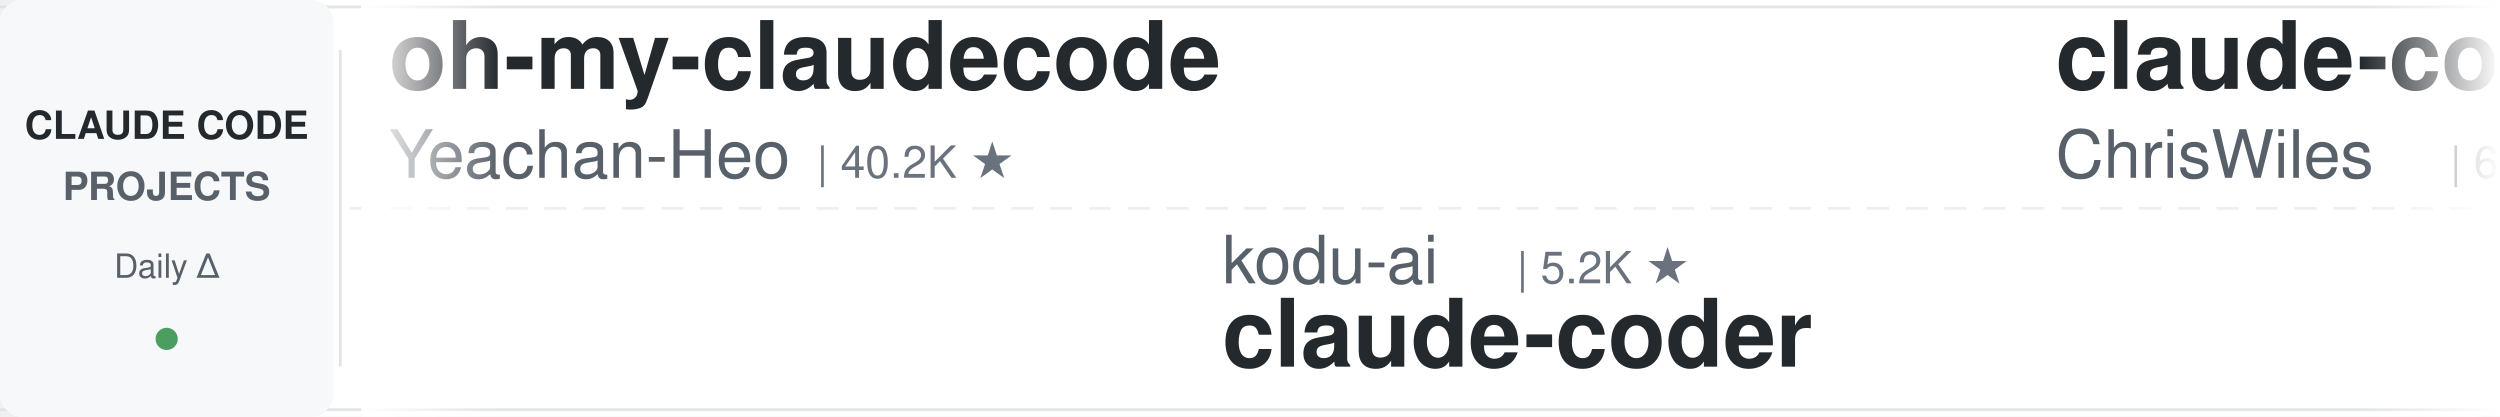
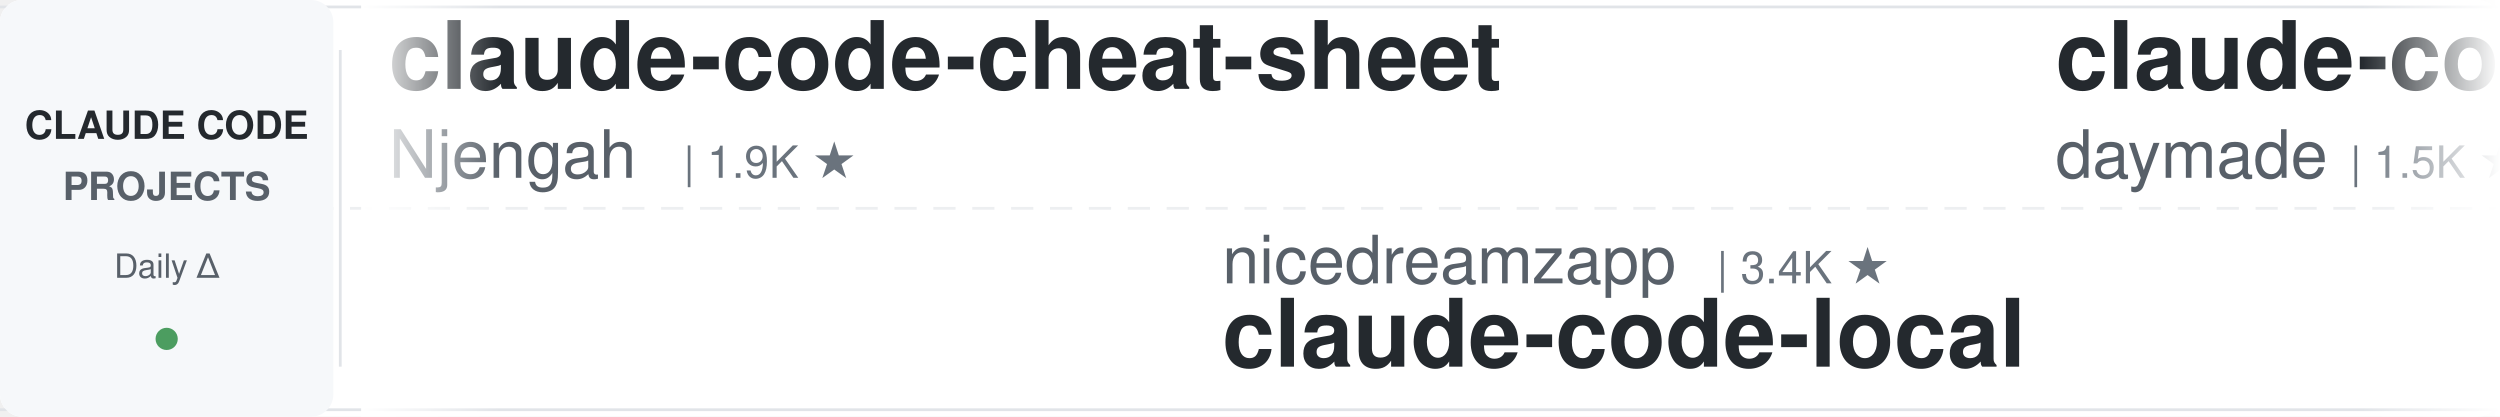
<svg xmlns="http://www.w3.org/2000/svg" width="900" height="150">
  <defs>
    <linearGradient id="leftFade" x1="0%" y1="0%" x2="100%" y2="0%">
      <stop offset="0%" style="stop-color:#ffffff;stop-opacity:1" />
      <stop offset="100%" style="stop-color:#ffffff;stop-opacity:0" />
    </linearGradient>
    <linearGradient id="rightFade" x1="0%" y1="0%" x2="100%" y2="0%">
      <stop offset="0%" style="stop-color:#ffffff;stop-opacity:0" />
      <stop offset="100%" style="stop-color:#ffffff;stop-opacity:1" />
    </linearGradient>
  </defs>
  <rect width="900" height="150" fill="#ffffff" rx="8" />
  <rect x="0" y="2" width="900" height="1" fill="#e1e4e8" />
  <rect x="0" y="147" width="900" height="1" fill="#e1e4e8" />
  <line x1="0" y1="75" x2="900" y2="75" stroke="#e1e4e8" stroke-width="1" stroke-dasharray="8 6" opacity="0.6" />
  <rect x="0" y="0" width="120" height="150" fill="#f6f8fa" rx="8" />
  <text x="60" y="50" font-family="-apple-system, BlinkMacSystemFont, 'Segoe UI', Helvetica, Arial, sans-serif" font-size="14" font-weight="600" fill="#24292e" text-anchor="middle">CLAUDE CODE</text>
  <text x="60" y="72" font-family="-apple-system, BlinkMacSystemFont, 'Segoe UI', Helvetica, Arial, sans-serif" font-size="14" font-weight="600" fill="#586069" text-anchor="middle">PROJECTS</text>
  <text x="60" y="100" font-family="-apple-system, BlinkMacSystemFont, 'Segoe UI', Helvetica, Arial, sans-serif" font-size="12" font-weight="500" fill="#586069" text-anchor="middle">Daily Δ</text>
  <circle cx="60" cy="122" r="4" fill="#22863a" opacity="0.8" />
  <rect x="122" y="18" width="1" height="114" fill="#e1e4e8" />
  <clipPath id="tickerClip">
    <rect x="130" y="0" width="770" height="150" />
  </clipPath>
  <g clip-path="url(#tickerClip)">
    <g id="tickerItems">
      <animateTransform attributeName="transform" attributeType="XML" type="translate" from="0 0" to="-3000 0" dur="54s" repeatCount="indefinite" />
      <g transform="translate(0, 0)">
-         <text x="140" y="32" font-family="-apple-system, BlinkMacSystemFont, 'Segoe UI', Helvetica, Arial, sans-serif" font-size="34" font-weight="600" fill="#24292e">oh-my-claudecode</text>
-         <text x="140" y="64" font-family="-apple-system, BlinkMacSystemFont, 'Segoe UI', Helvetica, Arial, sans-serif" font-size="24" font-weight="400" fill="#586069">Yeachan-Heo</text>
-         <text x="294" y="64" font-family="-apple-system, BlinkMacSystemFont, 'Segoe UI', Helvetica, Arial, sans-serif" font-size="16" font-weight="500" fill="#6a737d">| 40.2K ★</text>
+         <text x="140" y="32" font-family="-apple-system, BlinkMacSystemFont, 'Segoe UI', Helvetica, Arial, sans-serif" font-size="34" font-weight="600" fill="#24292e">claude-code-cheat-sheet</text>
+         <text x="140" y="64" font-family="-apple-system, BlinkMacSystemFont, 'Segoe UI', Helvetica, Arial, sans-serif" font-size="24" font-weight="400" fill="#586069">Njengah</text>
+         <text x="246" y="64" font-family="-apple-system, BlinkMacSystemFont, 'Segoe UI', Helvetica, Arial, sans-serif" font-size="16" font-weight="500" fill="#6a737d">| 1.9K ★</text>
      </g>
      <g transform="translate(300, 0)">
-         <text x="140" y="102" font-family="-apple-system, BlinkMacSystemFont, 'Segoe UI', Helvetica, Arial, sans-serif" font-size="24" font-weight="400" fill="#586069">kodu-ai</text>
-         <text x="246" y="102" font-family="-apple-system, BlinkMacSystemFont, 'Segoe UI', Helvetica, Arial, sans-serif" font-size="16" font-weight="500" fill="#6a737d">| 5.2K ★</text>
-         <text x="140" y="132" font-family="-apple-system, BlinkMacSystemFont, 'Segoe UI', Helvetica, Arial, sans-serif" font-size="34" font-weight="600" fill="#24292e">claude-coder</text>
+         <text x="140" y="102" font-family="-apple-system, BlinkMacSystemFont, 'Segoe UI', Helvetica, Arial, sans-serif" font-size="24" font-weight="400" fill="#586069">nicedreamzapp</text>
+         <text x="318" y="102" font-family="-apple-system, BlinkMacSystemFont, 'Segoe UI', Helvetica, Arial, sans-serif" font-size="16" font-weight="500" fill="#6a737d">| 3.4K ★</text>
+         <text x="140" y="132" font-family="-apple-system, BlinkMacSystemFont, 'Segoe UI', Helvetica, Arial, sans-serif" font-size="34" font-weight="600" fill="#24292e">claude-code-local</text>
      </g>
      <g transform="translate(600, 0)">
-         <text x="140" y="32" font-family="-apple-system, BlinkMacSystemFont, 'Segoe UI', Helvetica, Arial, sans-serif" font-size="34" font-weight="600" fill="#24292e">claude-code-showcase</text>
-         <text x="140" y="64" font-family="-apple-system, BlinkMacSystemFont, 'Segoe UI', Helvetica, Arial, sans-serif" font-size="24" font-weight="400" fill="#586069">ChrisWiles</text>
-         <text x="282" y="64" font-family="-apple-system, BlinkMacSystemFont, 'Segoe UI', Helvetica, Arial, sans-serif" font-size="16" font-weight="500" fill="#6a737d">| 6.1K ★</text>
+         <text x="140" y="32" font-family="-apple-system, BlinkMacSystemFont, 'Segoe UI', Helvetica, Arial, sans-serif" font-size="34" font-weight="600" fill="#24292e">claude-code-skills</text>
+         <text x="140" y="64" font-family="-apple-system, BlinkMacSystemFont, 'Segoe UI', Helvetica, Arial, sans-serif" font-size="24" font-weight="400" fill="#586069">daymade</text>
+         <text x="246" y="64" font-family="-apple-system, BlinkMacSystemFont, 'Segoe UI', Helvetica, Arial, sans-serif" font-size="16" font-weight="500" fill="#6a737d">| 1.5K ★</text>
      </g>
      <g transform="translate(900, 0)">
-         <text x="140" y="102" font-family="-apple-system, BlinkMacSystemFont, 'Segoe UI', Helvetica, Arial, sans-serif" font-size="24" font-weight="400" fill="#586069">musistudio</text>
-         <text x="282" y="102" font-family="-apple-system, BlinkMacSystemFont, 'Segoe UI', Helvetica, Arial, sans-serif" font-size="16" font-weight="500" fill="#6a737d">| 37.8K ★</text>
-         <text x="140" y="132" font-family="-apple-system, BlinkMacSystemFont, 'Segoe UI', Helvetica, Arial, sans-serif" font-size="34" font-weight="600" fill="#24292e">claude-code-router</text>
+         <text x="140" y="102" font-family="-apple-system, BlinkMacSystemFont, 'Segoe UI', Helvetica, Arial, sans-serif" font-size="24" font-weight="400" fill="#586069">Maciek-roboblog</text>
+         <text x="342" y="102" font-family="-apple-system, BlinkMacSystemFont, 'Segoe UI', Helvetica, Arial, sans-serif" font-size="16" font-weight="500" fill="#6a737d">| 8.8K ★</text>
+         <text x="140" y="132" font-family="-apple-system, BlinkMacSystemFont, 'Segoe UI', Helvetica, Arial, sans-serif" font-size="34" font-weight="600" fill="#24292e">Claude-Code-Usage-Monito...</text>
      </g>
      <g transform="translate(1200, 0)">
-         <text x="140" y="32" font-family="-apple-system, BlinkMacSystemFont, 'Segoe UI', Helvetica, Arial, sans-serif" font-size="34" font-weight="600" fill="#24292e">claude-code-cli</text>
-         <text x="140" y="64" font-family="-apple-system, BlinkMacSystemFont, 'Segoe UI', Helvetica, Arial, sans-serif" font-size="24" font-weight="400" fill="#586069">huangserva</text>
-         <text x="282" y="64" font-family="-apple-system, BlinkMacSystemFont, 'Segoe UI', Helvetica, Arial, sans-serif" font-size="16" font-weight="500" fill="#6a737d">| 629 ★</text>
+         <text x="140" y="32" font-family="-apple-system, BlinkMacSystemFont, 'Segoe UI', Helvetica, Arial, sans-serif" font-size="34" font-weight="600" fill="#24292e">claude-code-my-workflow</text>
+         <text x="140" y="64" font-family="-apple-system, BlinkMacSystemFont, 'Segoe UI', Helvetica, Arial, sans-serif" font-size="24" font-weight="400" fill="#586069">pedrohcgs</text>
+         <text x="270" y="64" font-family="-apple-system, BlinkMacSystemFont, 'Segoe UI', Helvetica, Arial, sans-serif" font-size="16" font-weight="500" fill="#6a737d">| 1.7K ★</text>
      </g>
      <g transform="translate(1500, 0)">
-         <text x="140" y="102" font-family="-apple-system, BlinkMacSystemFont, 'Segoe UI', Helvetica, Arial, sans-serif" font-size="24" font-weight="400" fill="#586069">zebbern</text>
-         <text x="246" y="102" font-family="-apple-system, BlinkMacSystemFont, 'Segoe UI', Helvetica, Arial, sans-serif" font-size="16" font-weight="500" fill="#6a737d">| 4.7K ★</text>
-         <text x="140" y="132" font-family="-apple-system, BlinkMacSystemFont, 'Segoe UI', Helvetica, Arial, sans-serif" font-size="34" font-weight="600" fill="#24292e">claude-code-guide</text>
+         <text x="140" y="102" font-family="-apple-system, BlinkMacSystemFont, 'Segoe UI', Helvetica, Arial, sans-serif" font-size="24" font-weight="400" fill="#586069">shanraisshan</text>
+         <text x="306" y="102" font-family="-apple-system, BlinkMacSystemFont, 'Segoe UI', Helvetica, Arial, sans-serif" font-size="16" font-weight="500" fill="#6a737d">| 68.0K ★</text>
+         <text x="140" y="132" font-family="-apple-system, BlinkMacSystemFont, 'Segoe UI', Helvetica, Arial, sans-serif" font-size="34" font-weight="600" fill="#24292e">claude-code-best-practic...</text>
      </g>
      <g transform="translate(1800, 0)">
-         <text x="140" y="32" font-family="-apple-system, BlinkMacSystemFont, 'Segoe UI', Helvetica, Arial, sans-serif" font-size="34" font-weight="600" fill="#24292e">claude-code-local</text>
-         <text x="140" y="64" font-family="-apple-system, BlinkMacSystemFont, 'Segoe UI', Helvetica, Arial, sans-serif" font-size="24" font-weight="400" fill="#586069">nicedreamzapp</text>
-         <text x="318" y="64" font-family="-apple-system, BlinkMacSystemFont, 'Segoe UI', Helvetica, Arial, sans-serif" font-size="16" font-weight="500" fill="#6a737d">| 3.4K ★</text>
+         <text x="140" y="32" font-family="-apple-system, BlinkMacSystemFont, 'Segoe UI', Helvetica, Arial, sans-serif" font-size="34" font-weight="600" fill="#24292e">claude-code-video-toolki...</text>
+         <text x="140" y="64" font-family="-apple-system, BlinkMacSystemFont, 'Segoe UI', Helvetica, Arial, sans-serif" font-size="24" font-weight="400" fill="#586069">digitalsamba</text>
+         <text x="306" y="64" font-family="-apple-system, BlinkMacSystemFont, 'Segoe UI', Helvetica, Arial, sans-serif" font-size="16" font-weight="500" fill="#6a737d">| 2.3K ★</text>
      </g>
      <g transform="translate(2100, 0)">
-         <text x="140" y="102" font-family="-apple-system, BlinkMacSystemFont, 'Segoe UI', Helvetica, Arial, sans-serif" font-size="24" font-weight="400" fill="#586069">Pimzino</text>
-         <text x="246" y="102" font-family="-apple-system, BlinkMacSystemFont, 'Segoe UI', Helvetica, Arial, sans-serif" font-size="16" font-weight="500" fill="#6a737d">| 3.9K ★</text>
-         <text x="140" y="132" font-family="-apple-system, BlinkMacSystemFont, 'Segoe UI', Helvetica, Arial, sans-serif" font-size="34" font-weight="600" fill="#24292e">claude-code-spec-workflo...</text>
+         <text x="140" y="102" font-family="-apple-system, BlinkMacSystemFont, 'Segoe UI', Helvetica, Arial, sans-serif" font-size="24" font-weight="400" fill="#586069">overwirehq</text>
+         <text x="282" y="102" font-family="-apple-system, BlinkMacSystemFont, 'Segoe UI', Helvetica, Arial, sans-serif" font-size="16" font-weight="500" fill="#6a737d">| 2.8K ★</text>
+         <text x="140" y="132" font-family="-apple-system, BlinkMacSystemFont, 'Segoe UI', Helvetica, Arial, sans-serif" font-size="34" font-weight="600" fill="#24292e">claude-code-telegram</text>
      </g>
      <g transform="translate(2400, 0)">
-         <text x="140" y="32" font-family="-apple-system, BlinkMacSystemFont, 'Segoe UI', Helvetica, Arial, sans-serif" font-size="34" font-weight="600" fill="#24292e">sc-claude-code-files</text>
-         <text x="140" y="64" font-family="-apple-system, BlinkMacSystemFont, 'Segoe UI', Helvetica, Arial, sans-serif" font-size="24" font-weight="400" fill="#586069">https-deeplearning-ai</text>
-         <text x="414" y="64" font-family="-apple-system, BlinkMacSystemFont, 'Segoe UI', Helvetica, Arial, sans-serif" font-size="16" font-weight="500" fill="#6a737d">| 558 ★</text>
+         <text x="140" y="32" font-family="-apple-system, BlinkMacSystemFont, 'Segoe UI', Helvetica, Arial, sans-serif" font-size="34" font-weight="600" fill="#24292e">claude_codex_bridge</text>
+         <text x="140" y="64" font-family="-apple-system, BlinkMacSystemFont, 'Segoe UI', Helvetica, Arial, sans-serif" font-size="24" font-weight="400" fill="#586069">SeemSeam</text>
+         <text x="258" y="64" font-family="-apple-system, BlinkMacSystemFont, 'Segoe UI', Helvetica, Arial, sans-serif" font-size="16" font-weight="500" fill="#6a737d">| 3.6K ★</text>
      </g>
      <g transform="translate(2700, 0)">
-         <text x="140" y="102" font-family="-apple-system, BlinkMacSystemFont, 'Segoe UI', Helvetica, Arial, sans-serif" font-size="24" font-weight="400" fill="#586069">SeemSeam</text>
-         <text x="258" y="102" font-family="-apple-system, BlinkMacSystemFont, 'Segoe UI', Helvetica, Arial, sans-serif" font-size="16" font-weight="500" fill="#6a737d">| 3.6K ★</text>
-         <text x="140" y="132" font-family="-apple-system, BlinkMacSystemFont, 'Segoe UI', Helvetica, Arial, sans-serif" font-size="34" font-weight="600" fill="#24292e">claude_codex_bridge</text>
+         <text x="140" y="102" font-family="-apple-system, BlinkMacSystemFont, 'Segoe UI', Helvetica, Arial, sans-serif" font-size="24" font-weight="400" fill="#586069">oboard</text>
+         <text x="234" y="102" font-family="-apple-system, BlinkMacSystemFont, 'Segoe UI', Helvetica, Arial, sans-serif" font-size="16" font-weight="500" fill="#6a737d">| 3.3K ★</text>
+         <text x="140" y="132" font-family="-apple-system, BlinkMacSystemFont, 'Segoe UI', Helvetica, Arial, sans-serif" font-size="34" font-weight="600" fill="#24292e">claude-code-rev</text>
      </g>
      <g transform="translate(3000, 0)">
-         <text x="140" y="32" font-family="-apple-system, BlinkMacSystemFont, 'Segoe UI', Helvetica, Arial, sans-serif" font-size="34" font-weight="600" fill="#24292e">oh-my-claudecode</text>
-         <text x="140" y="64" font-family="-apple-system, BlinkMacSystemFont, 'Segoe UI', Helvetica, Arial, sans-serif" font-size="24" font-weight="400" fill="#586069">Yeachan-Heo</text>
-         <text x="294" y="64" font-family="-apple-system, BlinkMacSystemFont, 'Segoe UI', Helvetica, Arial, sans-serif" font-size="16" font-weight="500" fill="#6a737d">| 40.2K ★</text>
+         <text x="140" y="32" font-family="-apple-system, BlinkMacSystemFont, 'Segoe UI', Helvetica, Arial, sans-serif" font-size="34" font-weight="600" fill="#24292e">claude-code-cheat-sheet</text>
+         <text x="140" y="64" font-family="-apple-system, BlinkMacSystemFont, 'Segoe UI', Helvetica, Arial, sans-serif" font-size="24" font-weight="400" fill="#586069">Njengah</text>
+         <text x="246" y="64" font-family="-apple-system, BlinkMacSystemFont, 'Segoe UI', Helvetica, Arial, sans-serif" font-size="16" font-weight="500" fill="#6a737d">| 1.9K ★</text>
      </g>
      <g transform="translate(3300, 0)">
-         <text x="140" y="102" font-family="-apple-system, BlinkMacSystemFont, 'Segoe UI', Helvetica, Arial, sans-serif" font-size="24" font-weight="400" fill="#586069">kodu-ai</text>
-         <text x="246" y="102" font-family="-apple-system, BlinkMacSystemFont, 'Segoe UI', Helvetica, Arial, sans-serif" font-size="16" font-weight="500" fill="#6a737d">| 5.2K ★</text>
-         <text x="140" y="132" font-family="-apple-system, BlinkMacSystemFont, 'Segoe UI', Helvetica, Arial, sans-serif" font-size="34" font-weight="600" fill="#24292e">claude-coder</text>
+         <text x="140" y="102" font-family="-apple-system, BlinkMacSystemFont, 'Segoe UI', Helvetica, Arial, sans-serif" font-size="24" font-weight="400" fill="#586069">nicedreamzapp</text>
+         <text x="318" y="102" font-family="-apple-system, BlinkMacSystemFont, 'Segoe UI', Helvetica, Arial, sans-serif" font-size="16" font-weight="500" fill="#6a737d">| 3.4K ★</text>
+         <text x="140" y="132" font-family="-apple-system, BlinkMacSystemFont, 'Segoe UI', Helvetica, Arial, sans-serif" font-size="34" font-weight="600" fill="#24292e">claude-code-local</text>
      </g>
      <g transform="translate(3600, 0)">
-         <text x="140" y="32" font-family="-apple-system, BlinkMacSystemFont, 'Segoe UI', Helvetica, Arial, sans-serif" font-size="34" font-weight="600" fill="#24292e">claude-code-showcase</text>
-         <text x="140" y="64" font-family="-apple-system, BlinkMacSystemFont, 'Segoe UI', Helvetica, Arial, sans-serif" font-size="24" font-weight="400" fill="#586069">ChrisWiles</text>
-         <text x="282" y="64" font-family="-apple-system, BlinkMacSystemFont, 'Segoe UI', Helvetica, Arial, sans-serif" font-size="16" font-weight="500" fill="#6a737d">| 6.1K ★</text>
+         <text x="140" y="32" font-family="-apple-system, BlinkMacSystemFont, 'Segoe UI', Helvetica, Arial, sans-serif" font-size="34" font-weight="600" fill="#24292e">claude-code-skills</text>
+         <text x="140" y="64" font-family="-apple-system, BlinkMacSystemFont, 'Segoe UI', Helvetica, Arial, sans-serif" font-size="24" font-weight="400" fill="#586069">daymade</text>
+         <text x="246" y="64" font-family="-apple-system, BlinkMacSystemFont, 'Segoe UI', Helvetica, Arial, sans-serif" font-size="16" font-weight="500" fill="#6a737d">| 1.5K ★</text>
      </g>
      <g transform="translate(3900, 0)">
-         <text x="140" y="102" font-family="-apple-system, BlinkMacSystemFont, 'Segoe UI', Helvetica, Arial, sans-serif" font-size="24" font-weight="400" fill="#586069">musistudio</text>
-         <text x="282" y="102" font-family="-apple-system, BlinkMacSystemFont, 'Segoe UI', Helvetica, Arial, sans-serif" font-size="16" font-weight="500" fill="#6a737d">| 37.8K ★</text>
-         <text x="140" y="132" font-family="-apple-system, BlinkMacSystemFont, 'Segoe UI', Helvetica, Arial, sans-serif" font-size="34" font-weight="600" fill="#24292e">claude-code-router</text>
+         <text x="140" y="102" font-family="-apple-system, BlinkMacSystemFont, 'Segoe UI', Helvetica, Arial, sans-serif" font-size="24" font-weight="400" fill="#586069">Maciek-roboblog</text>
+         <text x="342" y="102" font-family="-apple-system, BlinkMacSystemFont, 'Segoe UI', Helvetica, Arial, sans-serif" font-size="16" font-weight="500" fill="#6a737d">| 8.8K ★</text>
+         <text x="140" y="132" font-family="-apple-system, BlinkMacSystemFont, 'Segoe UI', Helvetica, Arial, sans-serif" font-size="34" font-weight="600" fill="#24292e">Claude-Code-Usage-Monito...</text>
      </g>
    </g>
  </g>
  <rect x="130" y="0" width="50" height="150" fill="url(#leftFade)" />
  <rect x="850" y="0" width="50" height="150" fill="url(#rightFade)" />
</svg>
